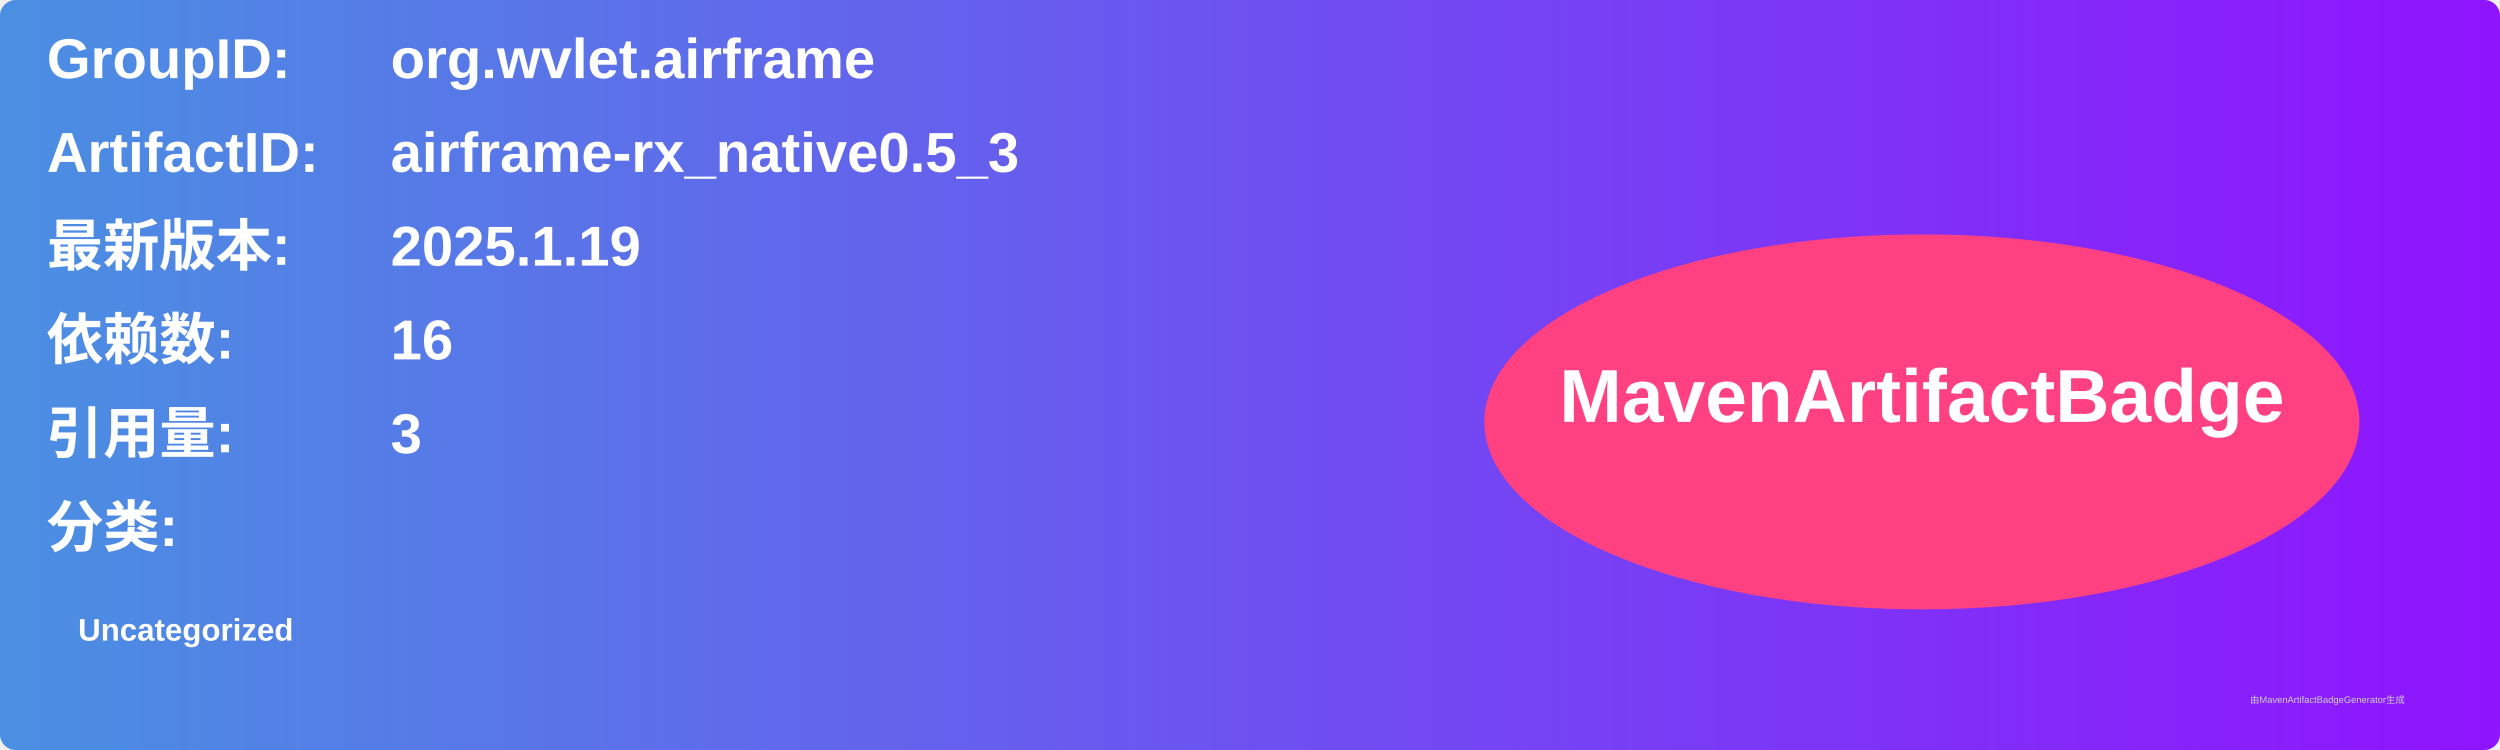
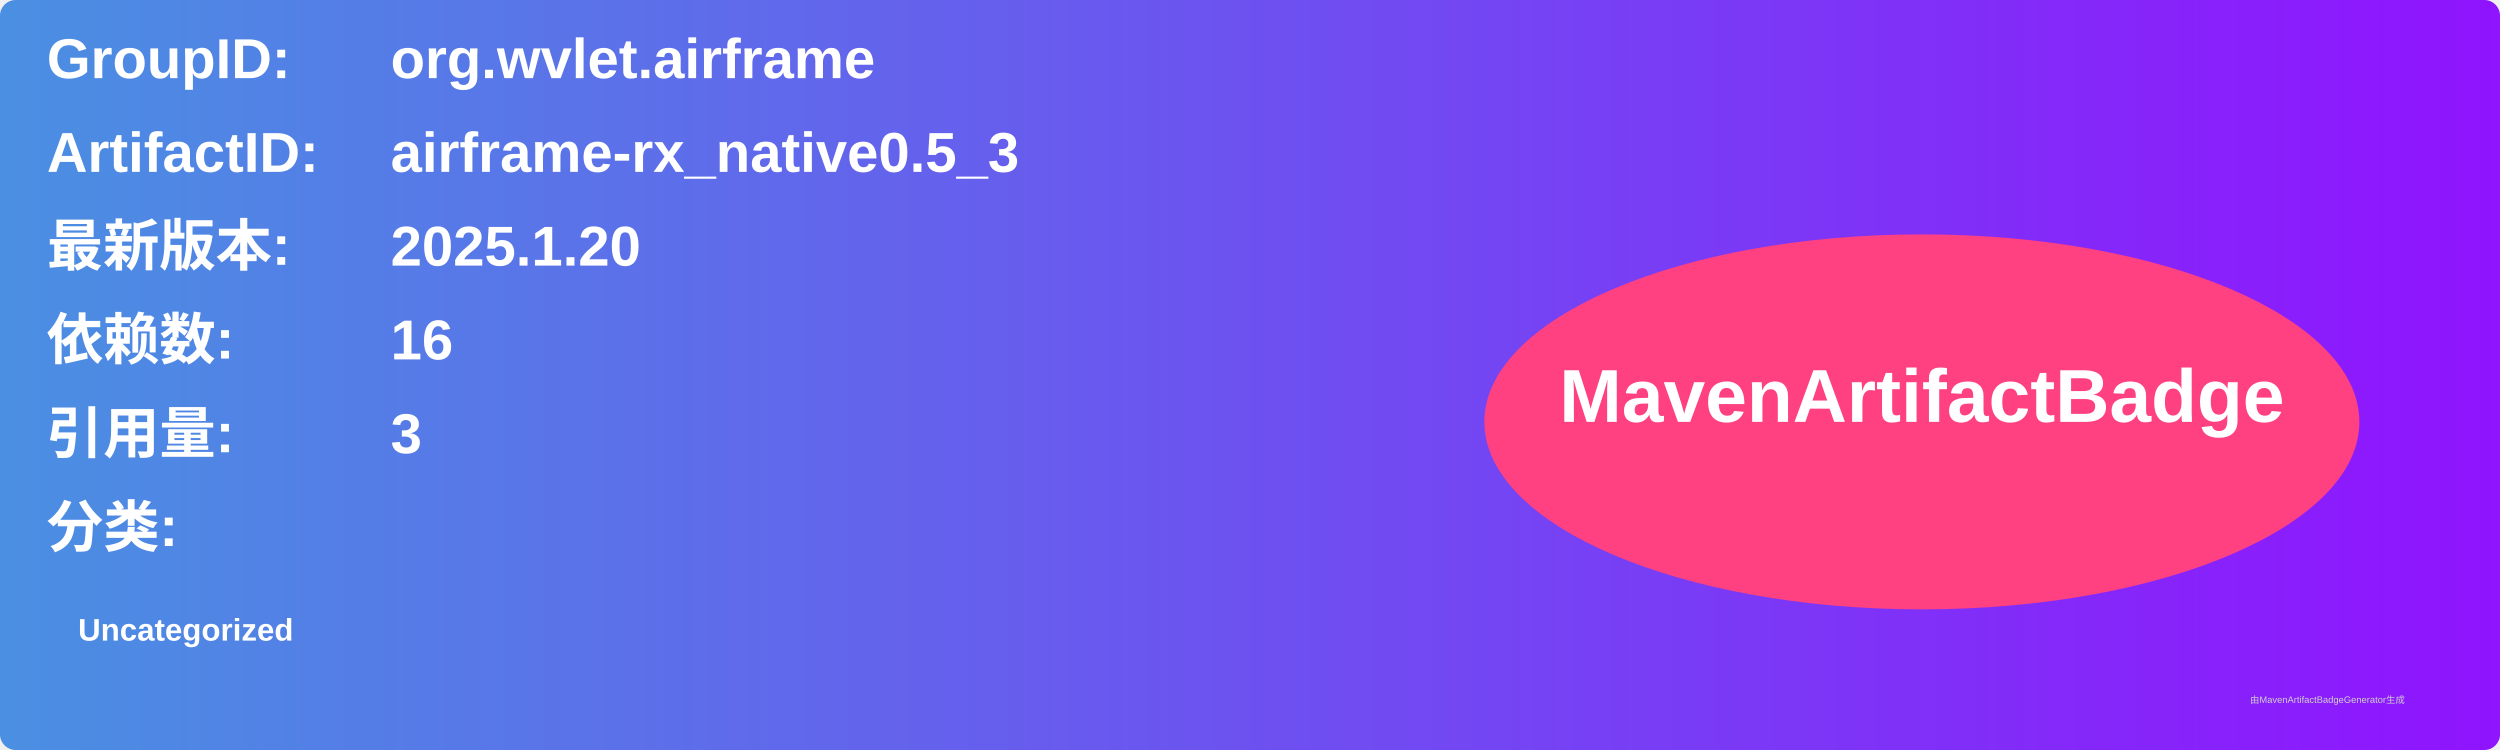
<svg xmlns="http://www.w3.org/2000/svg" width="800" height="240" viewBox="0 0 800 240">
  <linearGradient id="grad" x1="0%" y1="0%" x2="100%" y2="0%">
    <stop offset="0%" stop-color="#4a90e2" />
    <stop offset="100%" stop-color="#9013fe" />
  </linearGradient>
  <rect width="100%" height="100%" rx="5" ry="5" fill="url(#grad)" />
  <g transform="translate(15, 15)">
    <text x="0" y="10" font-family="Arial" font-size="18" fill="white" font-weight="bold" width="260">GroupID:</text>
    <text x="110" y="10" font-family="Arial" font-size="18" fill="white" font-weight="bold" width="460">org.wvlet.airframe</text>
    <text x="0" y="40" font-family="Arial" font-size="18" fill="white" font-weight="bold" width="260">ArtifactID:</text>
    <text x="110" y="40" font-family="Arial" font-size="18" fill="white" font-weight="bold" width="460">airframe-rx_native0.5_3</text>
    <text x="0" y="70" font-family="Arial" font-size="18" fill="white" font-weight="bold">最新版本:</text>
    <text x="110" y="70" font-family="Arial" font-size="18" fill="white" font-weight="bold">
-       <tspan font-weight="bold">2025.1.19</tspan>
+       <tspan font-weight="bold">2025.1.20</tspan>
    </text>
    <text x="0" y="100" font-family="Arial" font-size="18" fill="white" font-weight="bold">依赖数: </text>
    <text x="110" y="100" font-family="Arial" font-size="18" fill="white">
      <tspan font-weight="bold">16</tspan>
    </text>
    <text x="0" y="130" font-family="Arial" font-size="18" fill="white" font-weight="bold">引用量: </text>
    <text x="110" y="130" font-family="Arial" font-size="18" fill="white">
      <tspan font-weight="bold">3</tspan>
    </text>
    <text x="0" y="160" font-family="Arial" font-size="18" fill="white" font-weight="bold">分类:</text>
    <text x="10" y="190" font-family="Arial" font-size="10" fill="white">
      <tspan font-weight="bold">Uncategorized</tspan>
    </text>
    <ellipse cx="600" cy="120" rx="140" ry="60" fill="#ff4081" />
    <text x="600" y="120" text-anchor="middle" font-family="Arial" font-size="24" fill="white" font-weight="bold">MavenArtifactBadge</text>
  </g>
  <text x="720" y="225" font-family="Arial" font-size="3" fill="#d0d0d0">由MavenArtifactBadgeGenerator生成</text>
</svg>
